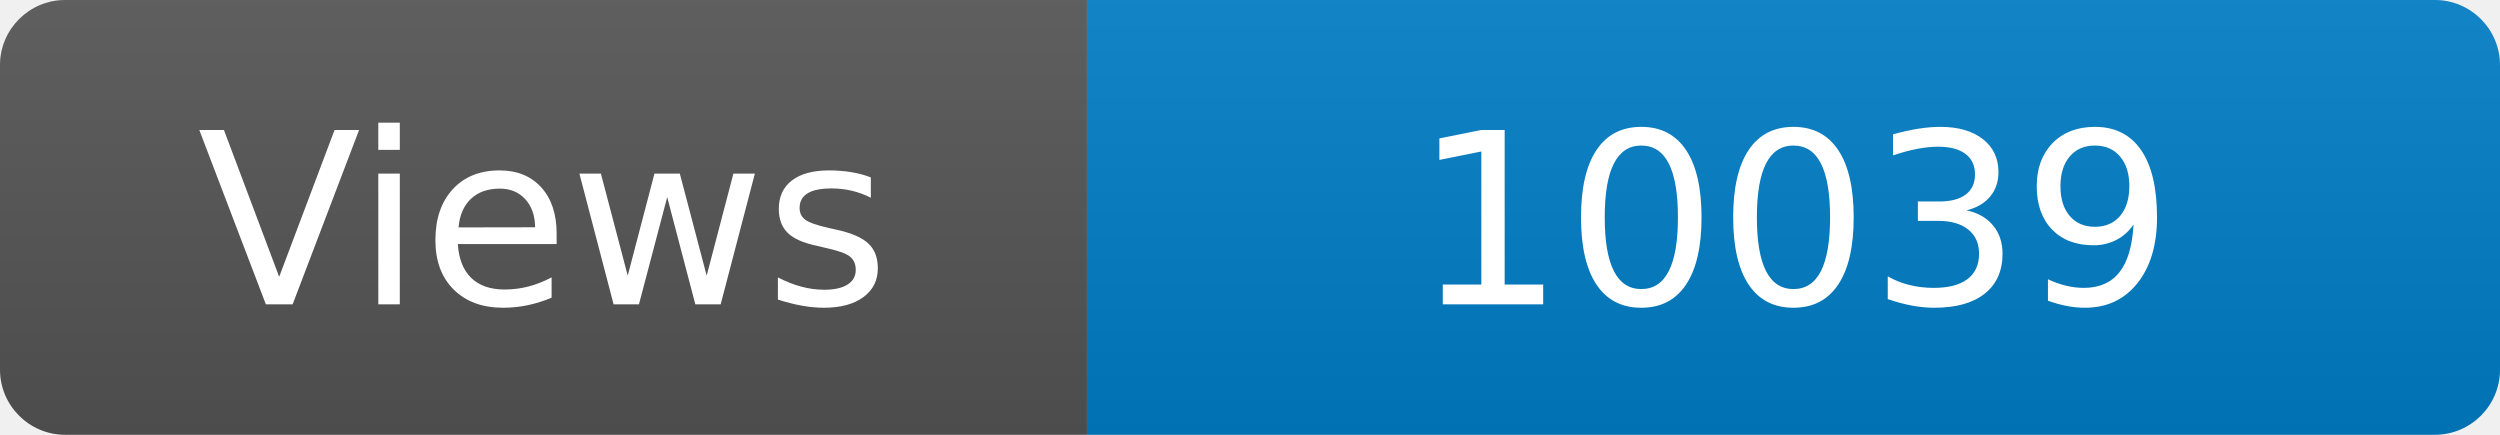
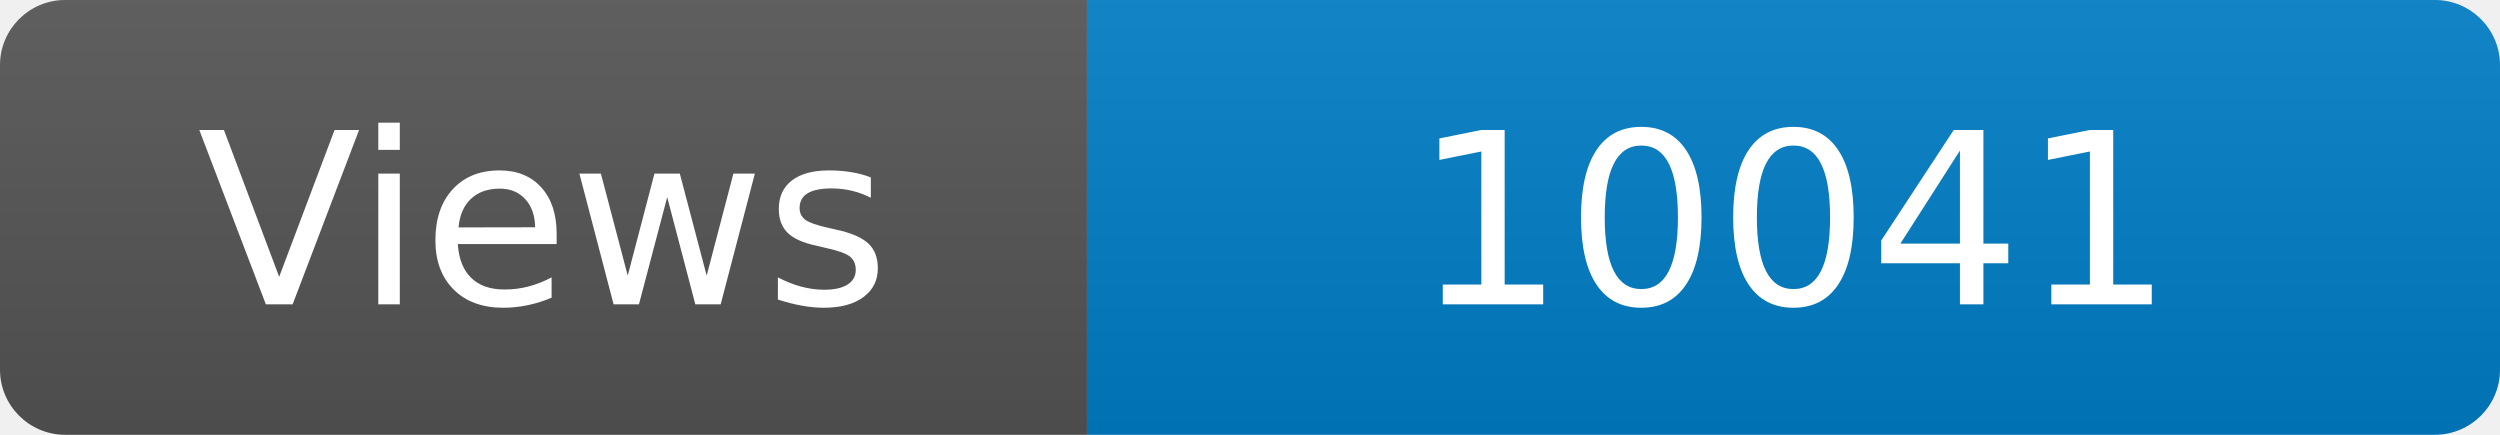
<svg xmlns="http://www.w3.org/2000/svg" width="115" height="20" role="img" aria-label="Maintained?: yes">
  <linearGradient id="s" x2="0" y2="100%">
    <stop offset="0" stop-color="#bbb" stop-opacity=".1" />
    <stop offset="1" stop-opacity=".1" />
  </linearGradient>
  <clipPath id="r">
    <rect width="115" height="20" rx="3" fill="#fff" />
  </clipPath>
  <g clip-path="url(#r)">
    <rect width="50" height="20" fill="#555" />
    <rect x="50" width="160" height="20" fill="#007ec6" />
    <rect width="115" height="20" fill="url(#s)" />
  </g>
  <g fill="#fff" text-anchor="middle" font-family="Verdana,Geneva,DejaVu Sans,sans-serif" font-size="110">
    <text x="250" y="140" transform="scale(.1)" fill="#fff">Views</text>
-     <text x="825" y="140" transform="scale(.1)" fill="#fff">10039</text>
+     <text x="825" y="140" transform="scale(.1)" fill="#fff">10041</text>
  </g>
</svg>
